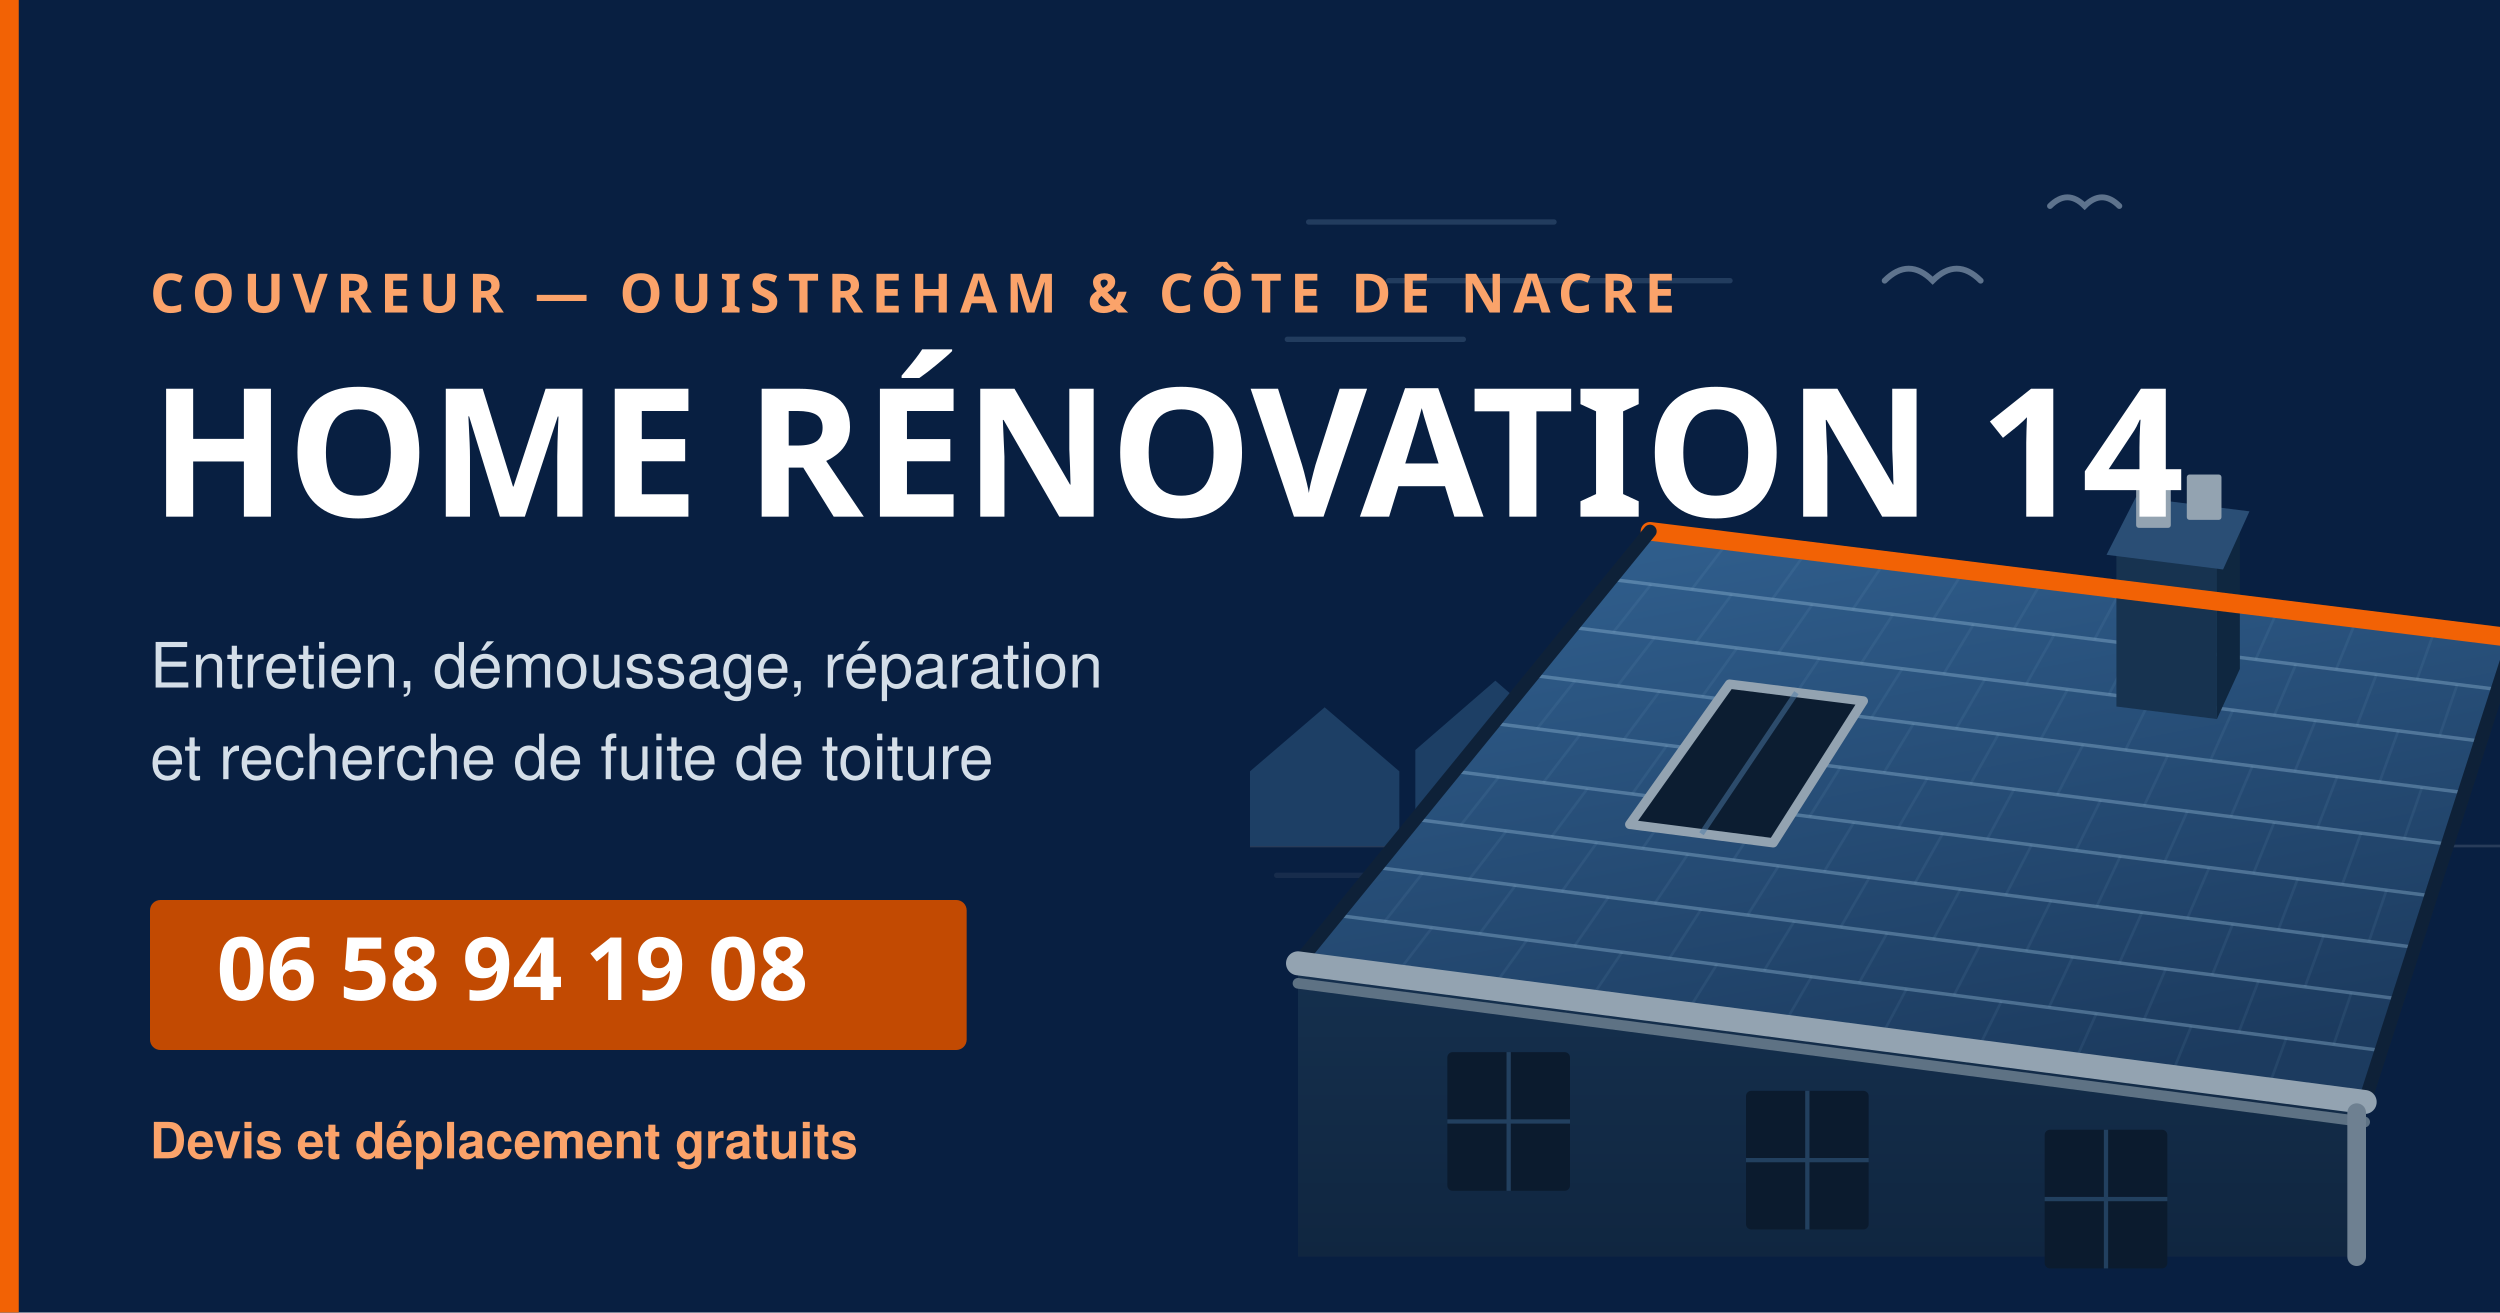
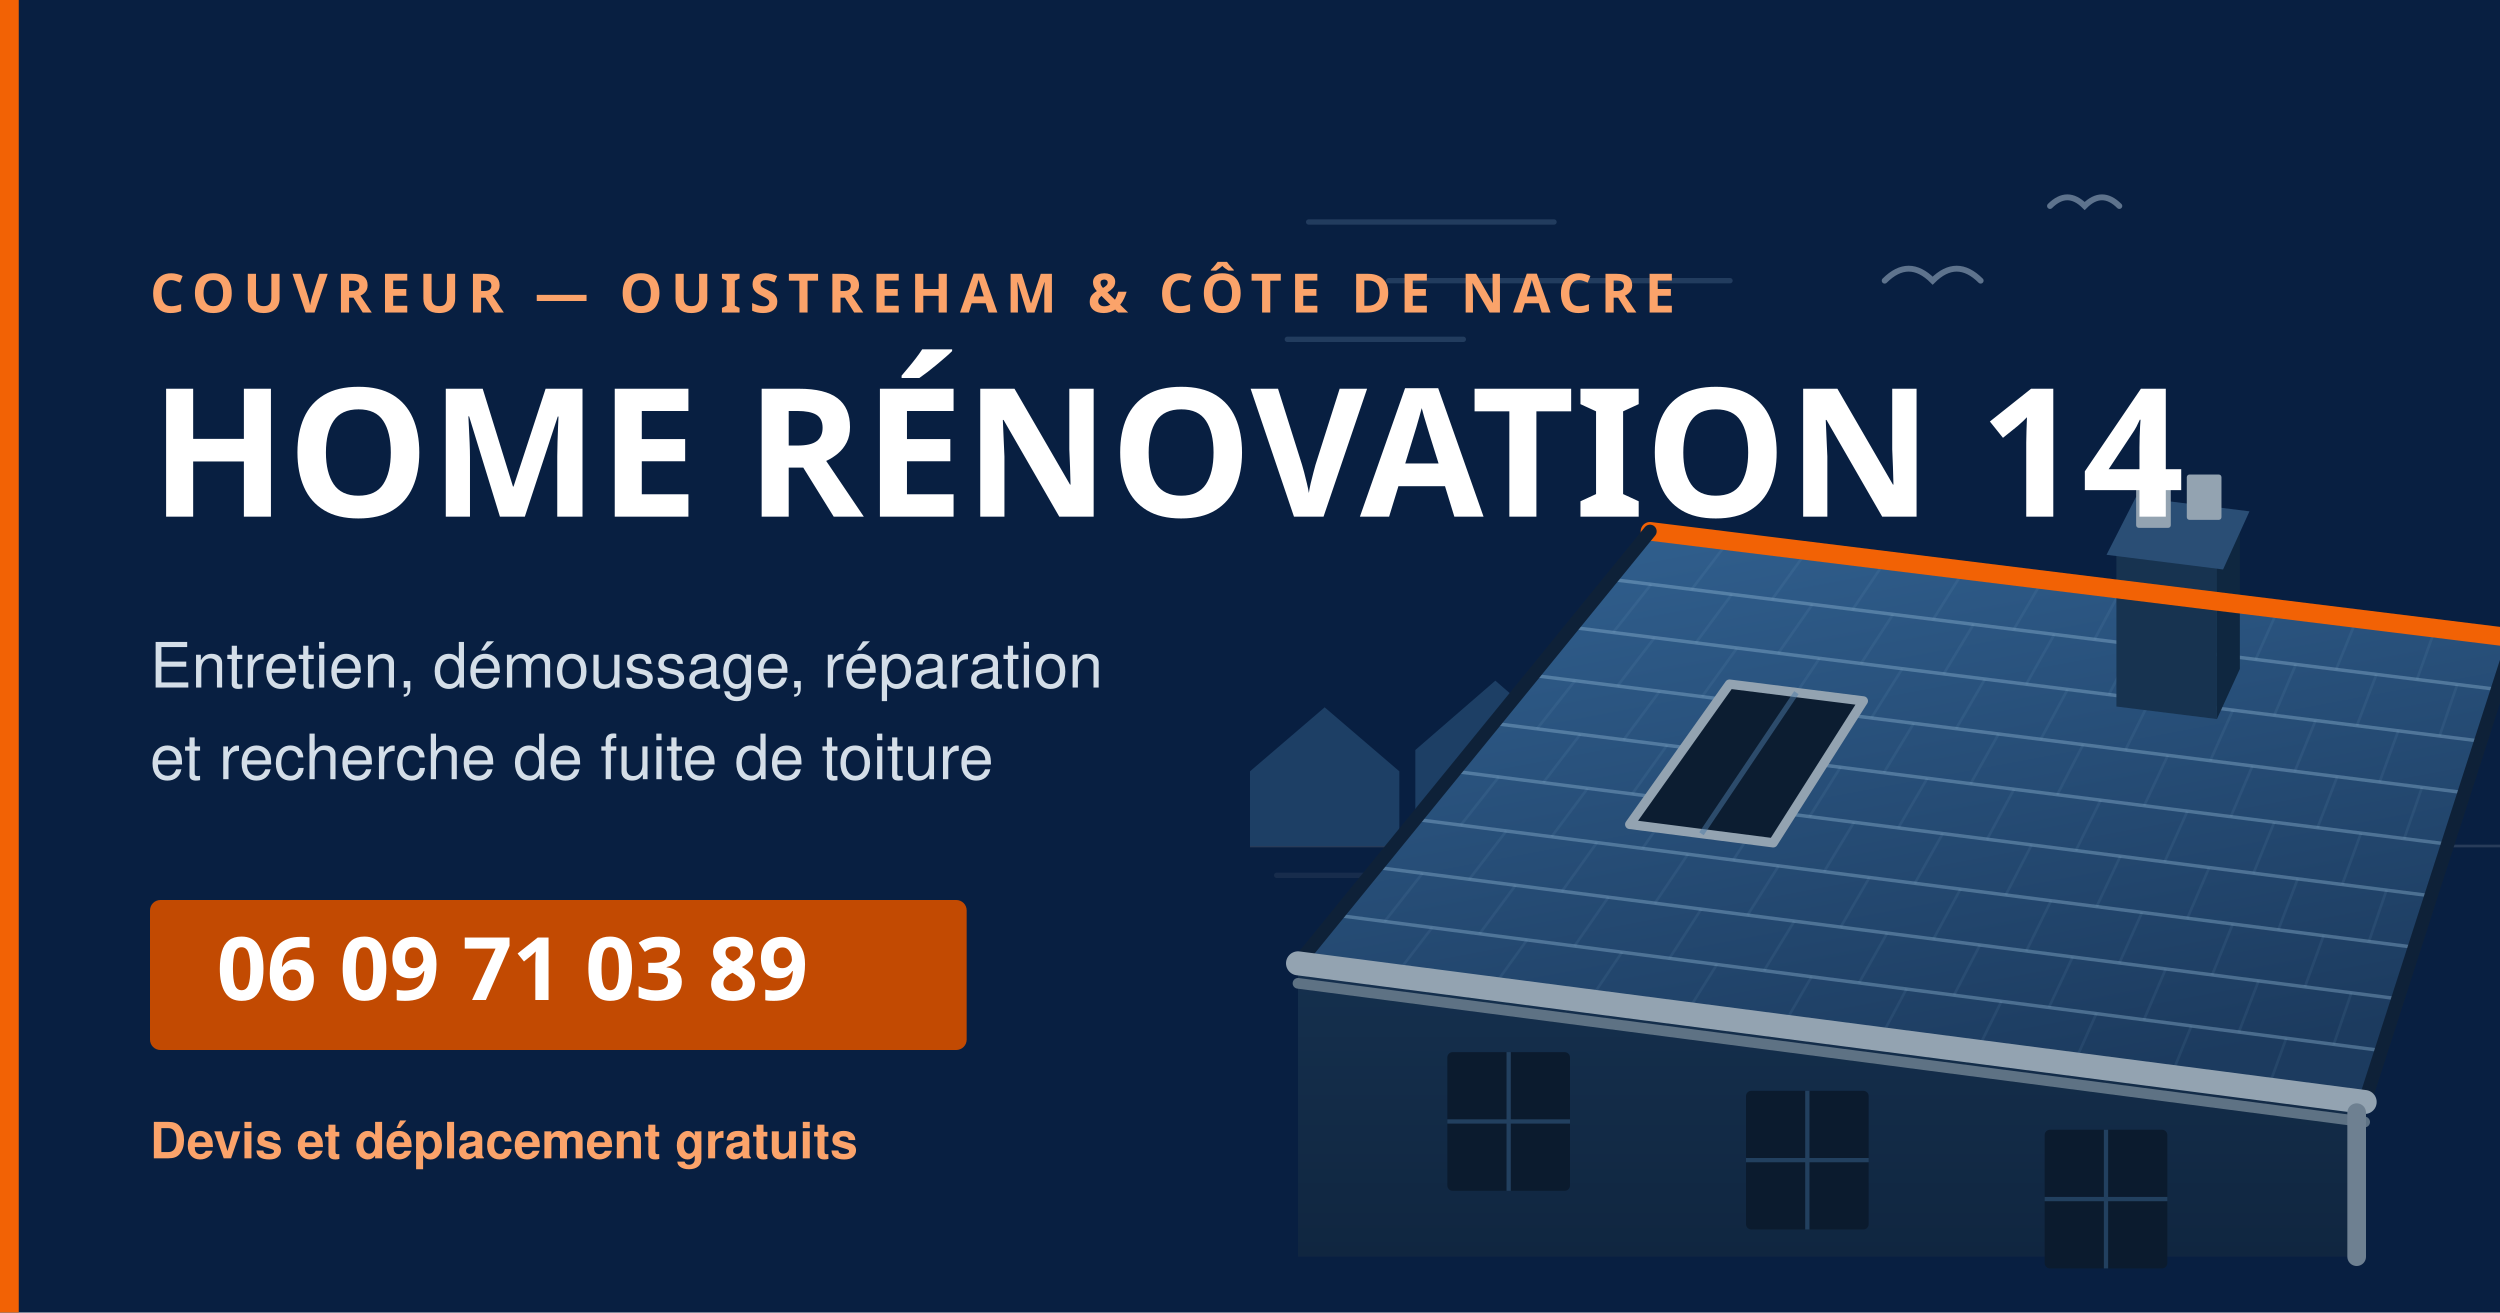
<svg xmlns="http://www.w3.org/2000/svg" width="1200" height="630" viewBox="0 0 1200 630">
  <rect width="1200" height="630" fill="#081F41" />
  <g transform="translate(600,40) scale(1.28)">
    <defs>
      <linearGradient id="gSlope" x1=".15" y1="0" x2=".55" y2="1">
        <stop offset="0" stop-color="#31608F" />
        <stop offset="1" stop-color="#1C3B5F" />
      </linearGradient>
      <linearGradient id="gWall" x1="0" y1="0" x2="0" y2="1">
        <stop offset="0" stop-color="#15304E" />
        <stop offset="1" stop-color="#102640" />
      </linearGradient>
      <linearGradient id="gBeam" x1="1" y1="0" x2="0" y2="0">
        <stop offset="0" stop-color="#FBA36A" stop-opacity=".30" />
        <stop offset="1" stop-color="#FBA36A" stop-opacity="0" />
      </linearGradient>
    </defs>
    <line x1="0" y1="286" x2="560" y2="286" stroke="#ffffff" stroke-opacity=".13" />
    <g stroke="#ffffff" stroke-opacity=".06" stroke-linecap="round" stroke-width="2">
      <line x1="10" y1="297" x2="68" y2="297" />
      <line x1="102" y1="297" x2="150" y2="297" />
      <line x1="44" y1="308" x2="102" y2="308" />
      <line x1="136" y1="308" x2="184" y2="308" />
      <line x1="78" y1="319" x2="136" y2="319" />
      <line x1="170" y1="319" x2="218" y2="319" />
    </g>
    <g stroke="#8FB3D2" stroke-opacity=".2" stroke-width="2" stroke-linecap="round">
      <path d="M22 52 h92" />
      <path d="M52 74 h128" />
      <path d="M14 96 h66" />
    </g>
    <g fill="none" stroke="#C8DAE9" stroke-opacity=".45" stroke-width="2.2" stroke-linecap="round">
      <path d="M238 74 q9 -9 18 0 q9 -9 18 0" />
      <path d="M300 46 q6.5 -6.5 13 0 q6.5 -6.5 13 0" />
    </g>
    <g fill="#1D3F65">
      <path d="M0 286 L0 258 L28 234 L56 258 L56 286 Z" />
      <path d="M62 286 L62 250 L92 224 L122 250 L122 286 Z" />
    </g>
    <g>
      <path d="M504 286 L516 166 L530 166 L540 286 Z" fill="#22456B" />
      <rect x="512" y="157" width="22" height="10" fill="#22456B" />
      <rect x="517" y="136" width="12" height="21" fill="#24548F" />
      <rect x="517" y="141" width="12" height="7" fill="#F26205" fill-opacity=".9" />
    </g>
    <path d="M18 330 L418 382 L418 440 L18 440 Z" fill="url(#gWall)" />
    <rect x="74" y="363.3" width="46" height="52" rx="2" fill="#0B1B2E" />
    <path d="M97 363.3 v52 M74 389.3 h46" stroke="#3E6E9C" stroke-opacity=".45" stroke-width="1.6" />
    <rect x="186" y="377.8" width="46" height="52" rx="2" fill="#0B1B2E" />
    <path d="M209 377.8 v52 M186 403.8 h46" stroke="#3E6E9C" stroke-opacity=".45" stroke-width="1.6" />
    <rect x="298" y="392.4" width="46" height="52" rx="2" fill="#0B1B2E" />
    <path d="M321 392.4 v52 M298 418.4 h46" stroke="#3E6E9C" stroke-opacity=".45" stroke-width="1.6" />
    <path d="M18 330 L150 168 L474 208 L418 382 Z" fill="url(#gSlope)" />
    <g stroke="#8FB6D6" stroke-opacity=".09" stroke-width="1">
      <line x1="179.5" y1="171.6" x2="165.6" y2="189.8" />
      <line x1="208.9" y1="175.3" x2="195.8" y2="193.5" />
      <line x1="238.4" y1="178.9" x2="226" y2="197.3" />
      <line x1="267.8" y1="182.5" x2="256.2" y2="201" />
      <line x1="297.3" y1="186.2" x2="286.4" y2="204.8" />
      <line x1="326.7" y1="189.8" x2="316.7" y2="208.5" />
      <line x1="356.2" y1="193.5" x2="346.9" y2="212.3" />
      <line x1="385.6" y1="197.1" x2="377.1" y2="216.1" />
      <line x1="415.1" y1="200.7" x2="407.3" y2="219.8" />
      <line x1="444.5" y1="204.4" x2="437.6" y2="223.6" />
      <line x1="150.4" y1="187.9" x2="136.2" y2="205.9" />
      <line x1="180.7" y1="191.6" x2="167.2" y2="209.8" />
      <line x1="210.9" y1="195.4" x2="198.1" y2="213.7" />
      <line x1="241.1" y1="199.2" x2="229.1" y2="217.6" />
      <line x1="271.3" y1="202.9" x2="260.1" y2="221.5" />
      <line x1="301.6" y1="206.7" x2="291.1" y2="225.3" />
      <line x1="331.8" y1="210.4" x2="322.1" y2="229.2" />
      <line x1="362" y1="214.2" x2="353.1" y2="233.1" />
      <line x1="392.2" y1="217.9" x2="384.1" y2="237" />
      <line x1="422.4" y1="221.7" x2="415.1" y2="240.8" />
      <line x1="452.7" y1="225.5" x2="446.1" y2="244.7" />
      <line x1="151.7" y1="207.9" x2="137.8" y2="226" />
      <line x1="182.6" y1="211.8" x2="169.5" y2="230" />
      <line x1="213.6" y1="215.6" x2="201.3" y2="234" />
      <line x1="244.6" y1="219.5" x2="233" y2="238" />
      <line x1="275.6" y1="223.4" x2="264.8" y2="242" />
      <line x1="306.6" y1="227.3" x2="296.5" y2="246" />
      <line x1="337.6" y1="231.2" x2="328.3" y2="250" />
      <line x1="368.6" y1="235" x2="360.1" y2="254" />
      <line x1="399.6" y1="238.9" x2="391.8" y2="258" />
      <line x1="430.6" y1="242.8" x2="423.6" y2="262" />
      <line x1="121.9" y1="224" x2="107.6" y2="242.1" />
      <line x1="153.6" y1="228" x2="140.1" y2="246.2" />
      <line x1="185.4" y1="232" x2="172.6" y2="250.3" />
      <line x1="217.2" y1="236" x2="205.2" y2="254.4" />
      <line x1="248.9" y1="240" x2="237.7" y2="258.5" />
      <line x1="280.7" y1="244" x2="270.2" y2="262.7" />
      <line x1="312.4" y1="248" x2="302.7" y2="266.8" />
      <line x1="344.2" y1="252" x2="335.3" y2="270.9" />
      <line x1="375.9" y1="256" x2="367.8" y2="275" />
      <line x1="407.7" y1="260" x2="400.3" y2="279.2" />
      <line x1="439.5" y1="264" x2="432.8" y2="283.3" />
      <line x1="123.9" y1="244.1" x2="110" y2="262.2" />
      <line x1="156.4" y1="248.2" x2="143.3" y2="266.5" />
      <line x1="188.9" y1="252.4" x2="176.5" y2="270.7" />
      <line x1="221.4" y1="256.5" x2="209.8" y2="275" />
      <line x1="254" y1="260.6" x2="243.1" y2="279.2" />
      <line x1="286.5" y1="264.7" x2="276.4" y2="283.5" />
      <line x1="319" y1="268.8" x2="309.7" y2="287.7" />
      <line x1="351.5" y1="273" x2="343" y2="291.9" />
      <line x1="384.1" y1="277.1" x2="376.3" y2="296.2" />
      <line x1="416.6" y1="281.2" x2="409.6" y2="300.4" />
      <line x1="93.3" y1="260.1" x2="79" y2="278.2" />
      <line x1="126.6" y1="264.4" x2="113.1" y2="282.5" />
      <line x1="159.9" y1="268.6" x2="147.2" y2="286.9" />
      <line x1="193.2" y1="272.8" x2="181.2" y2="291.3" />
      <line x1="226.5" y1="277.1" x2="215.3" y2="295.6" />
      <line x1="259.8" y1="281.3" x2="249.3" y2="300" />
      <line x1="293.1" y1="285.6" x2="283.4" y2="304.4" />
      <line x1="326.4" y1="289.8" x2="317.5" y2="308.7" />
      <line x1="359.7" y1="294.1" x2="351.5" y2="313.1" />
      <line x1="392.9" y1="298.3" x2="385.6" y2="317.5" />
      <line x1="426.2" y1="302.5" x2="419.6" y2="321.8" />
      <line x1="96.1" y1="280.4" x2="82.2" y2="298.5" />
      <line x1="130.1" y1="284.7" x2="117" y2="303" />
      <line x1="164.2" y1="289.1" x2="151.8" y2="307.5" />
      <line x1="198.2" y1="293.5" x2="186.6" y2="311.9" />
      <line x1="232.3" y1="297.8" x2="221.5" y2="316.4" />
      <line x1="266.4" y1="302.2" x2="256.3" y2="320.9" />
      <line x1="300.4" y1="306.5" x2="291.1" y2="325.4" />
      <line x1="334.5" y1="310.9" x2="326" y2="329.9" />
      <line x1="368.5" y1="315.3" x2="360.8" y2="334.4" />
      <line x1="402.6" y1="319.6" x2="395.6" y2="338.8" />
      <line x1="64.7" y1="296.2" x2="50.5" y2="314.3" />
      <line x1="99.6" y1="300.7" x2="86.1" y2="318.9" />
      <line x1="134.4" y1="305.2" x2="121.7" y2="323.5" />
      <line x1="169.2" y1="309.7" x2="157.3" y2="328.1" />
      <line x1="204.1" y1="314.2" x2="192.8" y2="332.7" />
      <line x1="238.9" y1="318.7" x2="228.4" y2="337.3" />
      <line x1="273.7" y1="323.2" x2="264" y2="341.9" />
      <line x1="308.5" y1="327.6" x2="299.6" y2="346.5" />
      <line x1="343.4" y1="332.1" x2="335.2" y2="351.2" />
      <line x1="378.2" y1="336.6" x2="370.8" y2="355.8" />
      <line x1="413" y1="341.1" x2="406.4" y2="360.4" />
      <line x1="68.3" y1="316.6" x2="54.4" y2="334.7" />
      <line x1="103.9" y1="321.2" x2="90.7" y2="339.5" />
      <line x1="139.5" y1="325.8" x2="127.1" y2="344.2" />
      <line x1="175.1" y1="330.4" x2="163.5" y2="348.9" />
      <line x1="210.6" y1="335" x2="199.8" y2="353.6" />
      <line x1="246.2" y1="339.6" x2="236.2" y2="358.4" />
      <line x1="281.8" y1="344.2" x2="272.5" y2="363.1" />
      <line x1="317.4" y1="348.8" x2="308.9" y2="367.8" />
      <line x1="353" y1="353.5" x2="345.3" y2="372.5" />
      <line x1="388.6" y1="358.1" x2="381.6" y2="377.3" />
    </g>
    <g stroke="#9CC2E0" stroke-opacity=".36" stroke-width="1.3">
      <line x1="135.3" y1="186" x2="467.8" y2="227.3" />
      <line x1="120.7" y1="204" x2="461.6" y2="246.7" />
      <line x1="106" y1="222" x2="455.3" y2="266" />
      <line x1="91.3" y1="240" x2="449.1" y2="285.3" />
      <line x1="76.7" y1="258" x2="442.9" y2="304.7" />
      <line x1="62" y1="276" x2="436.7" y2="324" />
      <line x1="47.3" y1="294" x2="430.4" y2="343.3" />
      <line x1="32.7" y1="312" x2="424.2" y2="362.7" />
    </g>
    <path d="M179.8 225.3 L230 231.6 L196.2 284.8 L142.4 277.9 Z" fill="#0C1D31" stroke="#93A3B1" stroke-width="3.5" stroke-linejoin="round" />
    <path d="M204.9 228.5 L169.3 281.4" stroke="#4C7BA6" stroke-opacity=".5" stroke-width="2" />
    <g>
      <path d="M324.9 233.7 L362.6 238.4 L362.6 180.4 L324.9 175.7 Z" fill="#173350" />
      <path d="M362.6 238.4 L371.2 219.6 L371.2 161.6 L362.6 180.4 Z" fill="#0F2740" />
      <path d="M321.2 176.8 L364.9 182.3 L374.8 160.5 L332.2 155.2 Z" fill="#2A4E75" />
      <rect x="332.3" y="149.7" width="13" height="17" rx="1" fill="#93A3B1" />
      <rect x="351.3" y="146.7" width="13" height="17" rx="1" fill="#93A3B1" />
    </g>
    <path d="M150 168 L474 208" stroke="#F26205" stroke-width="7" stroke-linecap="round" />
    <path d="M18 330 L150 168" stroke="#0E2138" stroke-width="5" stroke-linecap="round" />
    <path d="M474 208 L418 382" stroke="#0E2138" stroke-width="5" stroke-linecap="round" />
    <path d="M18 330 L418 382" stroke="#93A3B1" stroke-width="9" stroke-linecap="round" />
    <path d="M18 337.5 L418 389.5" stroke="#5E7284" stroke-width="4" stroke-linecap="round" />
    <path d="M415 386 L415 440" stroke="#6E8091" stroke-width="7" stroke-linecap="round" />
  </g>
  <rect x="0" y="0" width="9" height="630" fill="#F26205" />
  <text x="72" y="150" font-family="Barlow Condensed, Arial Narrow, sans-serif" font-size="26" font-weight="700" letter-spacing="4" fill="#FBA36A">COUVREUR — OUISTREHAM &amp; CÔTE DE NACRE</text>
  <text x="72" y="248" font-family="Barlow Condensed, Arial Narrow, sans-serif" font-size="86" font-weight="700" fill="#FFFFFF">HOME RÉNOVATION 14</text>
  <text x="72" y="330" font-family="Public Sans, Helvetica, sans-serif" font-size="30" fill="#D4DEE8">Entretien, démoussage, réparation</text>
  <text x="72" y="374" font-family="Public Sans, Helvetica, sans-serif" font-size="30" fill="#D4DEE8">et recherche de fuite de toiture</text>
  <rect x="72" y="432" width="392" height="72" rx="5" fill="#C24A02" />
-   <text x="104" y="480" font-family="Barlow Condensed, Arial Narrow, sans-serif" font-size="42" font-weight="700" fill="#FFFFFF">06 58 94 19 08</text>
+   <text x="104" y="480" font-family="Barlow Condensed, Arial Narrow, sans-serif" font-size="42" font-weight="700" fill="#FFFFFF">06 09 71 03 89</text>
  <text x="72" y="556" font-family="Public Sans, Helvetica, sans-serif" font-size="24" font-weight="600" fill="#FBA36A">Devis et déplacement gratuits</text>
</svg>
